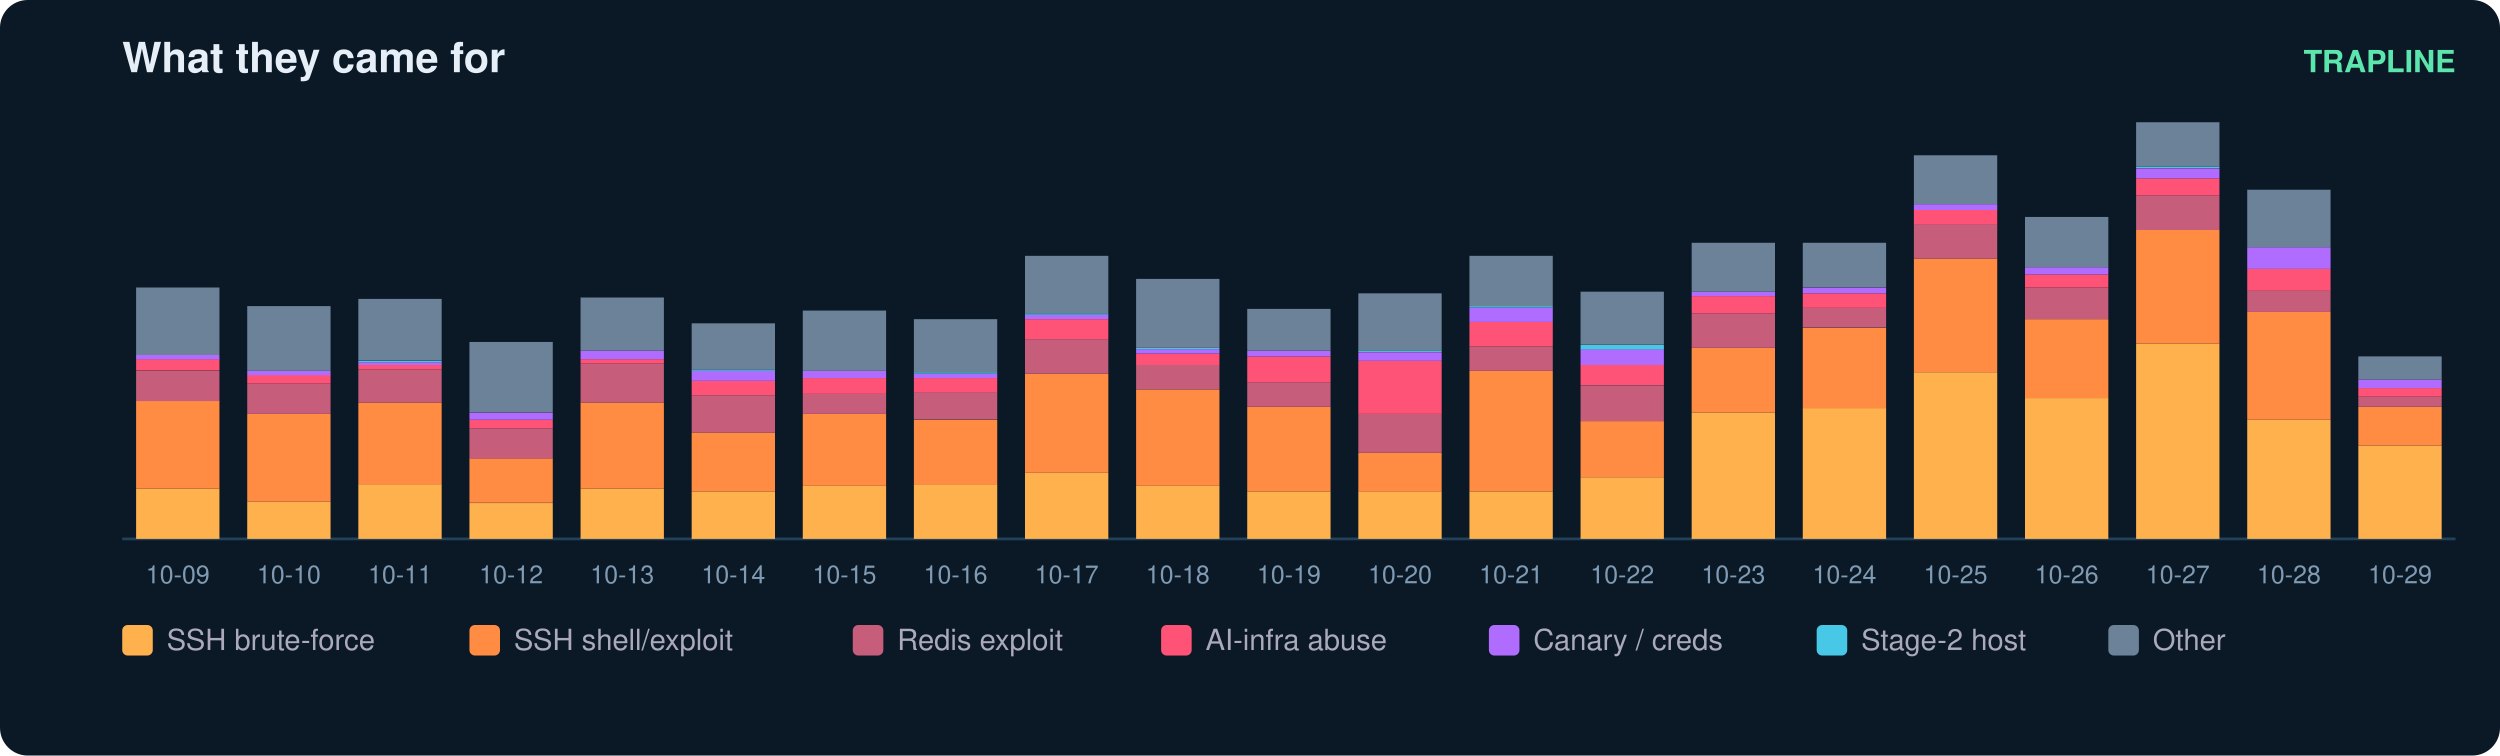
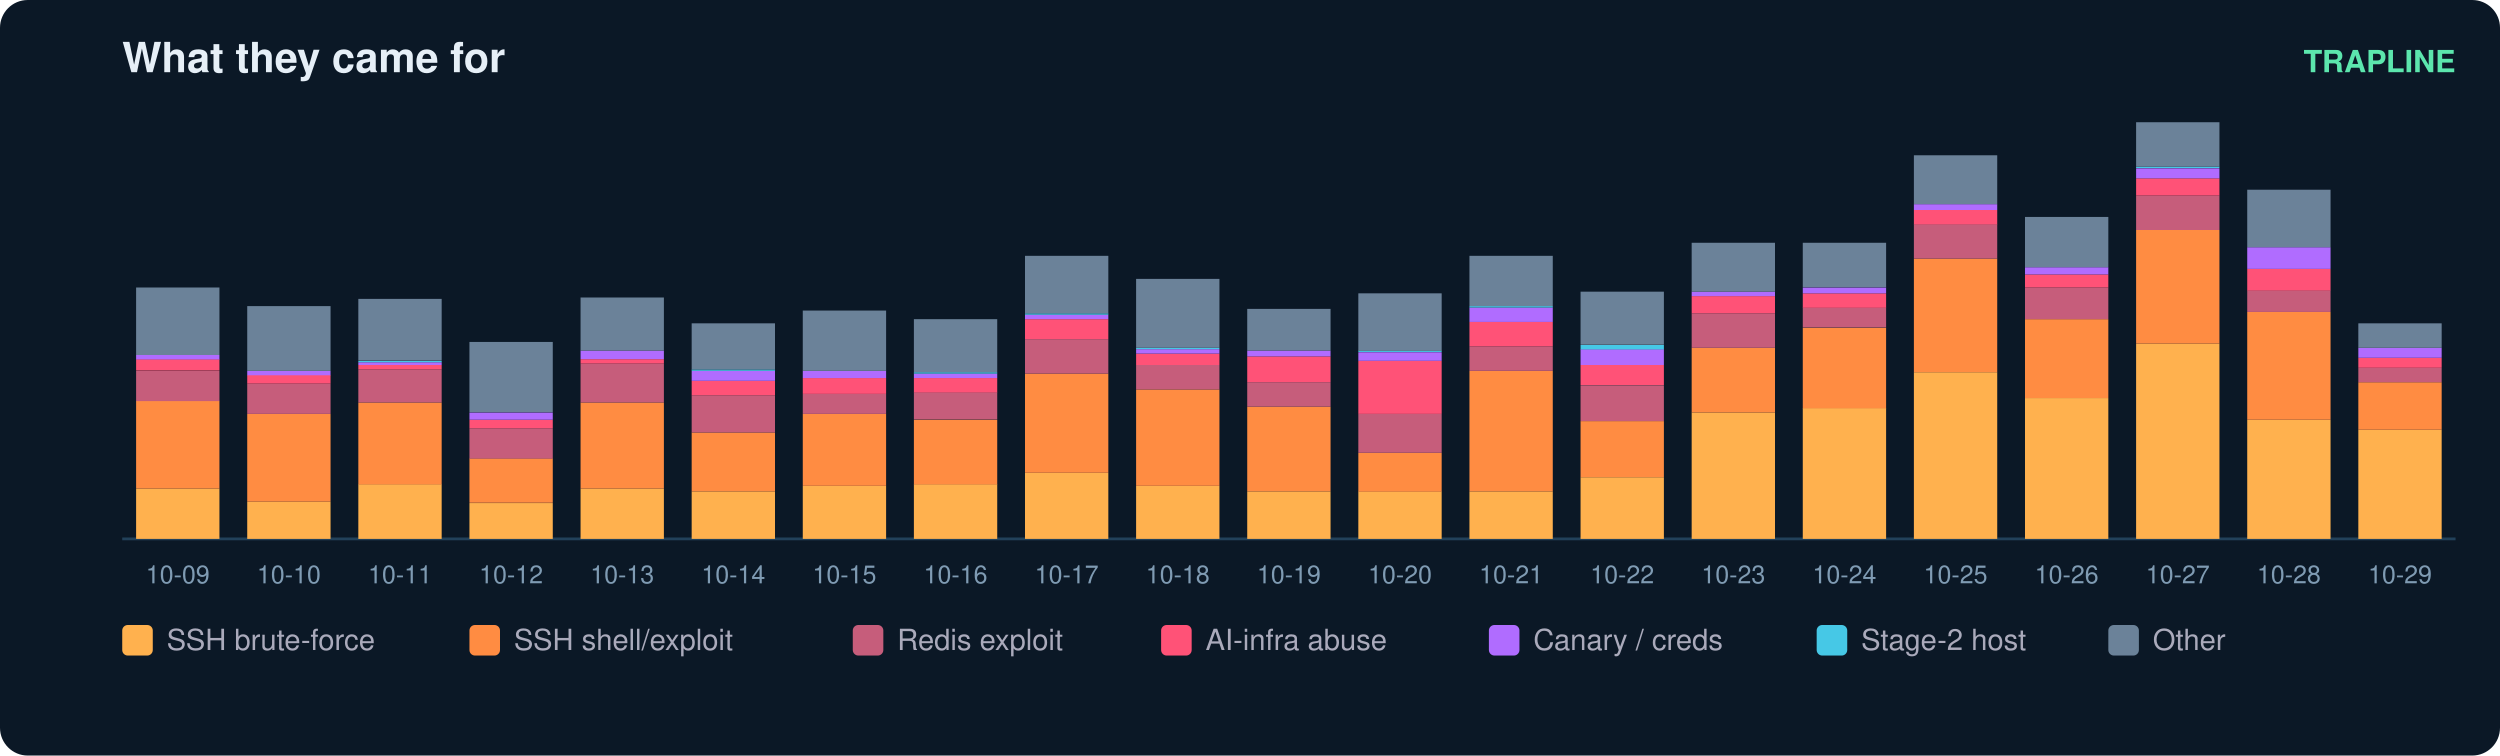
<svg xmlns="http://www.w3.org/2000/svg" width="900" height="272" viewBox="0 0 900 272" font-family="ui-sans-serif,Segoe UI,Helvetica,Arial">
  <rect width="900" height="272" rx="10" fill="#0b1826" />
  <text x="44" y="26" fill="#e6eff7" font-size="15" font-weight="700">What they came for</text>
  <text x="884" y="26" fill="#5ce6ad" font-size="11" text-anchor="end" font-weight="600">TRAPLINE</text>
  <line x1="44" y1="194" x2="884" y2="194" stroke="#22415a" />
  <rect x="49" y="175.9" width="30" height="18.1" fill="#ffb14e" />
  <rect x="49" y="144.3" width="30" height="31.6" fill="#ff8c42" />
  <rect x="49" y="133.5" width="30" height="10.9" fill="#c65d7b" />
  <rect x="49" y="129.3" width="30" height="4.1" fill="#ff5277" />
  <rect x="49" y="127.8" width="30" height="1.6" fill="#b06cff" />
  <rect x="49" y="103.5" width="30" height="24.3" fill="#6b8299" />
  <text x="64.0" y="210.0" fill="#7f9bb3" font-size="9" text-anchor="middle">10-09</text>
  <rect x="89" y="180.6" width="30" height="13.4" fill="#ffb14e" />
  <rect x="89" y="149.0" width="30" height="31.6" fill="#ff8c42" />
  <rect x="89" y="138.1" width="30" height="10.9" fill="#c65d7b" />
  <rect x="89" y="135.0" width="30" height="3.1" fill="#ff5277" />
  <rect x="89" y="133.5" width="30" height="1.6" fill="#b06cff" />
  <rect x="89" y="110.2" width="30" height="23.3" fill="#6b8299" />
  <text x="104.0" y="210.0" fill="#7f9bb3" font-size="9" text-anchor="middle">10-10</text>
  <rect x="129" y="174.3" width="30" height="19.7" fill="#ffb14e" />
  <rect x="129" y="144.9" width="30" height="29.5" fill="#ff8c42" />
  <rect x="129" y="133.0" width="30" height="11.9" fill="#c65d7b" />
  <rect x="129" y="131.4" width="30" height="1.6" fill="#ff5277" />
  <rect x="129" y="130.4" width="30" height="1.0" fill="#b06cff" />
  <rect x="129" y="129.9" width="30" height="0.5" fill="#46c8e6" />
  <rect x="129" y="107.6" width="30" height="22.2" fill="#6b8299" />
  <text x="144.0" y="210.0" fill="#7f9bb3" font-size="9" text-anchor="middle">10-11</text>
  <rect x="169" y="181.1" width="30" height="12.9" fill="#ffb14e" />
  <rect x="169" y="165.0" width="30" height="16.0" fill="#ff8c42" />
  <rect x="169" y="154.2" width="30" height="10.9" fill="#c65d7b" />
  <rect x="169" y="151.1" width="30" height="3.1" fill="#ff5277" />
  <rect x="169" y="148.5" width="30" height="2.6" fill="#b06cff" />
  <rect x="169" y="123.1" width="30" height="25.3" fill="#6b8299" />
  <text x="184.0" y="210.0" fill="#7f9bb3" font-size="9" text-anchor="middle">10-12</text>
  <rect x="209" y="175.9" width="30" height="18.1" fill="#ffb14e" />
  <rect x="209" y="144.9" width="30" height="31.0" fill="#ff8c42" />
  <rect x="209" y="130.9" width="30" height="14.0" fill="#c65d7b" />
  <rect x="209" y="129.3" width="30" height="1.6" fill="#ff5277" />
  <rect x="209" y="126.2" width="30" height="3.1" fill="#b06cff" />
  <rect x="209" y="107.1" width="30" height="19.1" fill="#6b8299" />
  <text x="224.0" y="210.0" fill="#7f9bb3" font-size="9" text-anchor="middle">10-13</text>
  <rect x="249" y="176.9" width="30" height="17.1" fill="#ffb14e" />
  <rect x="249" y="155.7" width="30" height="21.2" fill="#ff8c42" />
  <rect x="249" y="142.3" width="30" height="13.4" fill="#c65d7b" />
  <rect x="249" y="137.1" width="30" height="5.2" fill="#ff5277" />
  <rect x="249" y="133.5" width="30" height="3.6" fill="#b06cff" />
  <rect x="249" y="133.0" width="30" height="0.5" fill="#46c8e6" />
  <rect x="249" y="116.4" width="30" height="16.6" fill="#6b8299" />
  <text x="264.0" y="210.0" fill="#7f9bb3" font-size="9" text-anchor="middle">10-14</text>
  <rect x="289" y="174.9" width="30" height="19.1" fill="#ffb14e" />
  <rect x="289" y="149.0" width="30" height="25.9" fill="#ff8c42" />
  <rect x="289" y="141.8" width="30" height="7.2" fill="#c65d7b" />
  <rect x="289" y="136.1" width="30" height="5.7" fill="#ff5277" />
  <rect x="289" y="133.5" width="30" height="2.6" fill="#b06cff" />
  <rect x="289" y="111.8" width="30" height="21.7" fill="#6b8299" />
  <text x="304.0" y="210.0" fill="#7f9bb3" font-size="9" text-anchor="middle">10-15</text>
  <rect x="329" y="174.3" width="30" height="19.7" fill="#ffb14e" />
  <rect x="329" y="151.1" width="30" height="23.3" fill="#ff8c42" />
  <rect x="329" y="141.2" width="30" height="9.8" fill="#c65d7b" />
  <rect x="329" y="136.1" width="30" height="5.2" fill="#ff5277" />
  <rect x="329" y="134.5" width="30" height="1.6" fill="#b06cff" />
  <rect x="329" y="134.0" width="30" height="0.5" fill="#46c8e6" />
  <rect x="329" y="114.9" width="30" height="19.1" fill="#6b8299" />
  <text x="344.0" y="210.0" fill="#7f9bb3" font-size="9" text-anchor="middle">10-16</text>
  <rect x="369" y="170.2" width="30" height="23.8" fill="#ffb14e" />
  <rect x="369" y="134.5" width="30" height="35.7" fill="#ff8c42" />
  <rect x="369" y="122.1" width="30" height="12.4" fill="#c65d7b" />
  <rect x="369" y="114.9" width="30" height="7.2" fill="#ff5277" />
  <rect x="369" y="113.3" width="30" height="1.6" fill="#b06cff" />
  <rect x="369" y="112.8" width="30" height="0.5" fill="#46c8e6" />
  <rect x="369" y="92.1" width="30" height="20.7" fill="#6b8299" />
  <text x="384.0" y="210.0" fill="#7f9bb3" font-size="9" text-anchor="middle">10-17</text>
  <rect x="409" y="174.9" width="30" height="19.1" fill="#ffb14e" />
  <rect x="409" y="140.2" width="30" height="34.7" fill="#ff8c42" />
  <rect x="409" y="131.4" width="30" height="8.8" fill="#c65d7b" />
  <rect x="409" y="127.3" width="30" height="4.1" fill="#ff5277" />
  <rect x="409" y="125.7" width="30" height="1.6" fill="#b06cff" />
  <rect x="409" y="125.2" width="30" height="0.5" fill="#46c8e6" />
  <rect x="409" y="100.4" width="30" height="24.8" fill="#6b8299" />
  <text x="424.0" y="210.0" fill="#7f9bb3" font-size="9" text-anchor="middle">10-18</text>
  <rect x="449" y="176.9" width="30" height="17.1" fill="#ffb14e" />
  <rect x="449" y="146.4" width="30" height="30.5" fill="#ff8c42" />
  <rect x="449" y="137.6" width="30" height="8.8" fill="#c65d7b" />
  <rect x="449" y="128.3" width="30" height="9.3" fill="#ff5277" />
  <rect x="449" y="126.2" width="30" height="2.1" fill="#b06cff" />
  <rect x="449" y="111.2" width="30" height="15.0" fill="#6b8299" />
  <text x="464.0" y="210.0" fill="#7f9bb3" font-size="9" text-anchor="middle">10-19</text>
  <rect x="489" y="176.9" width="30" height="17.1" fill="#ffb14e" />
  <rect x="489" y="163.0" width="30" height="14.0" fill="#ff8c42" />
  <rect x="489" y="149.0" width="30" height="14.0" fill="#c65d7b" />
  <rect x="489" y="129.9" width="30" height="19.1" fill="#ff5277" />
  <rect x="489" y="126.8" width="30" height="3.1" fill="#b06cff" />
  <rect x="489" y="126.2" width="30" height="0.5" fill="#46c8e6" />
  <rect x="489" y="105.6" width="30" height="20.7" fill="#6b8299" />
  <text x="504.0" y="210.0" fill="#7f9bb3" font-size="9" text-anchor="middle">10-20</text>
  <rect x="529" y="176.9" width="30" height="17.1" fill="#ffb14e" />
  <rect x="529" y="133.5" width="30" height="43.4" fill="#ff8c42" />
  <rect x="529" y="124.7" width="30" height="8.8" fill="#c65d7b" />
  <rect x="529" y="115.9" width="30" height="8.8" fill="#ff5277" />
  <rect x="529" y="110.7" width="30" height="5.2" fill="#b06cff" />
  <rect x="529" y="110.2" width="30" height="0.5" fill="#46c8e6" />
  <rect x="529" y="92.1" width="30" height="18.1" fill="#6b8299" />
  <text x="544.0" y="210.0" fill="#7f9bb3" font-size="9" text-anchor="middle">10-21</text>
  <rect x="569" y="171.8" width="30" height="22.2" fill="#ffb14e" />
  <rect x="569" y="151.6" width="30" height="20.2" fill="#ff8c42" />
  <rect x="569" y="138.7" width="30" height="12.9" fill="#c65d7b" />
  <rect x="569" y="131.4" width="30" height="7.2" fill="#ff5277" />
  <rect x="569" y="125.7" width="30" height="5.7" fill="#b06cff" />
  <rect x="569" y="124.2" width="30" height="1.6" fill="#46c8e6" />
  <rect x="569" y="105.0" width="30" height="19.1" fill="#6b8299" />
  <text x="584.0" y="210.0" fill="#7f9bb3" font-size="9" text-anchor="middle">10-22</text>
  <rect x="609" y="148.5" width="30" height="45.5" fill="#ffb14e" />
  <rect x="609" y="125.2" width="30" height="23.3" fill="#ff8c42" />
  <rect x="609" y="112.8" width="30" height="12.4" fill="#c65d7b" />
  <rect x="609" y="106.6" width="30" height="6.2" fill="#ff5277" />
  <rect x="609" y="105.0" width="30" height="1.6" fill="#b06cff" />
  <rect x="609" y="87.4" width="30" height="17.6" fill="#6b8299" />
  <text x="624.0" y="210.0" fill="#7f9bb3" font-size="9" text-anchor="middle">10-23</text>
  <rect x="649" y="146.9" width="30" height="47.1" fill="#ffb14e" />
  <rect x="649" y="118.0" width="30" height="29.0" fill="#ff8c42" />
  <rect x="649" y="110.7" width="30" height="7.2" fill="#c65d7b" />
  <rect x="649" y="105.6" width="30" height="5.2" fill="#ff5277" />
  <rect x="649" y="103.5" width="30" height="2.1" fill="#b06cff" />
  <rect x="649" y="87.4" width="30" height="16.0" fill="#6b8299" />
  <text x="664.0" y="210.0" fill="#7f9bb3" font-size="9" text-anchor="middle">10-24</text>
  <rect x="689" y="134.0" width="30" height="60.0" fill="#ffb14e" />
  <rect x="689" y="93.1" width="30" height="40.9" fill="#ff8c42" />
  <rect x="689" y="80.7" width="30" height="12.4" fill="#c65d7b" />
  <rect x="689" y="75.6" width="30" height="5.2" fill="#ff5277" />
  <rect x="689" y="73.5" width="30" height="2.1" fill="#b06cff" />
  <rect x="689" y="55.9" width="30" height="17.6" fill="#6b8299" />
  <text x="704.0" y="210.0" fill="#7f9bb3" font-size="9" text-anchor="middle">10-25</text>
  <rect x="729" y="143.3" width="30" height="50.7" fill="#ffb14e" />
  <rect x="729" y="114.9" width="30" height="28.4" fill="#ff8c42" />
  <rect x="729" y="103.5" width="30" height="11.4" fill="#c65d7b" />
  <rect x="729" y="98.8" width="30" height="4.7" fill="#ff5277" />
  <rect x="729" y="96.2" width="30" height="2.6" fill="#b06cff" />
  <rect x="729" y="78.1" width="30" height="18.1" fill="#6b8299" />
  <text x="744.0" y="210.0" fill="#7f9bb3" font-size="9" text-anchor="middle">10-26</text>
  <rect x="769" y="123.7" width="30" height="70.3" fill="#ffb14e" />
  <rect x="769" y="82.8" width="30" height="40.9" fill="#ff8c42" />
  <rect x="769" y="70.4" width="30" height="12.4" fill="#c65d7b" />
  <rect x="769" y="64.2" width="30" height="6.2" fill="#ff5277" />
  <rect x="769" y="60.6" width="30" height="3.6" fill="#b06cff" />
  <rect x="769" y="60.0" width="30" height="0.5" fill="#46c8e6" />
  <rect x="769" y="44.0" width="30" height="16.0" fill="#6b8299" />
  <text x="784.0" y="210.0" fill="#7f9bb3" font-size="9" text-anchor="middle">10-27</text>
  <rect x="809" y="151.1" width="30" height="42.9" fill="#ffb14e" />
  <rect x="809" y="112.3" width="30" height="38.8" fill="#ff8c42" />
  <rect x="809" y="104.5" width="30" height="7.8" fill="#c65d7b" />
  <rect x="809" y="96.8" width="30" height="7.8" fill="#ff5277" />
  <rect x="809" y="89.0" width="30" height="7.8" fill="#b06cff" />
  <rect x="809" y="68.3" width="30" height="20.7" fill="#6b8299" />
  <text x="824.0" y="210.0" fill="#7f9bb3" font-size="9" text-anchor="middle">10-28</text>
-   <rect x="849" y="160.4" width="30" height="33.6" fill="#ffb14e" />
-   <rect x="849" y="146.4" width="30" height="14.0" fill="#ff8c42" />
-   <rect x="849" y="142.8" width="30" height="3.6" fill="#c65d7b" />
-   <rect x="849" y="139.7" width="30" height="3.1" fill="#ff5277" />
-   <rect x="849" y="136.6" width="30" height="3.1" fill="#b06cff" />
-   <rect x="849" y="128.3" width="30" height="8.3" fill="#6b8299" />
+   <rect x="849" y="154.7" width="30" height="39.3" fill="#ffb14e" />
+   <rect x="849" y="137.6" width="30" height="17.1" fill="#ff8c42" />
+   <rect x="849" y="132.4" width="30" height="5.2" fill="#c65d7b" />
+   <rect x="849" y="128.8" width="30" height="3.6" fill="#ff5277" />
+   <rect x="849" y="125.2" width="30" height="3.6" fill="#b06cff" />
+   <rect x="849" y="116.4" width="30" height="8.8" fill="#6b8299" />
  <text x="864.0" y="210.0" fill="#7f9bb3" font-size="9" text-anchor="middle">10-29</text>
  <rect x="44" y="225" width="11" height="11" rx="2" fill="#ffb14e" />
  <text x="60" y="234" fill="#aab" font-size="10.5">SSH brute-force</text>
  <rect x="169" y="225" width="11" height="11" rx="2" fill="#ff8c42" />
  <text x="185" y="234" fill="#aab" font-size="10.5">SSH shell/exploit</text>
  <rect x="307" y="225" width="11" height="11" rx="2" fill="#c65d7b" />
  <text x="323" y="234" fill="#aab" font-size="10.5">Redis exploit</text>
  <rect x="418" y="225" width="11" height="11" rx="2" fill="#ff5277" />
  <text x="434" y="234" fill="#aab" font-size="10.5">AI-infra abuse</text>
  <rect x="536" y="225" width="11" height="11" rx="2" fill="#b06cff" />
  <text x="552" y="234" fill="#aab" font-size="10.5">Canary / creds</text>
  <rect x="654" y="225" width="11" height="11" rx="2" fill="#46c8e6" />
  <text x="670" y="234" fill="#aab" font-size="10.5">Stage-2 host</text>
  <rect x="759" y="225" width="11" height="11" rx="2" fill="#6b8299" />
  <text x="775" y="234" fill="#aab" font-size="10.5">Other</text>
</svg>
